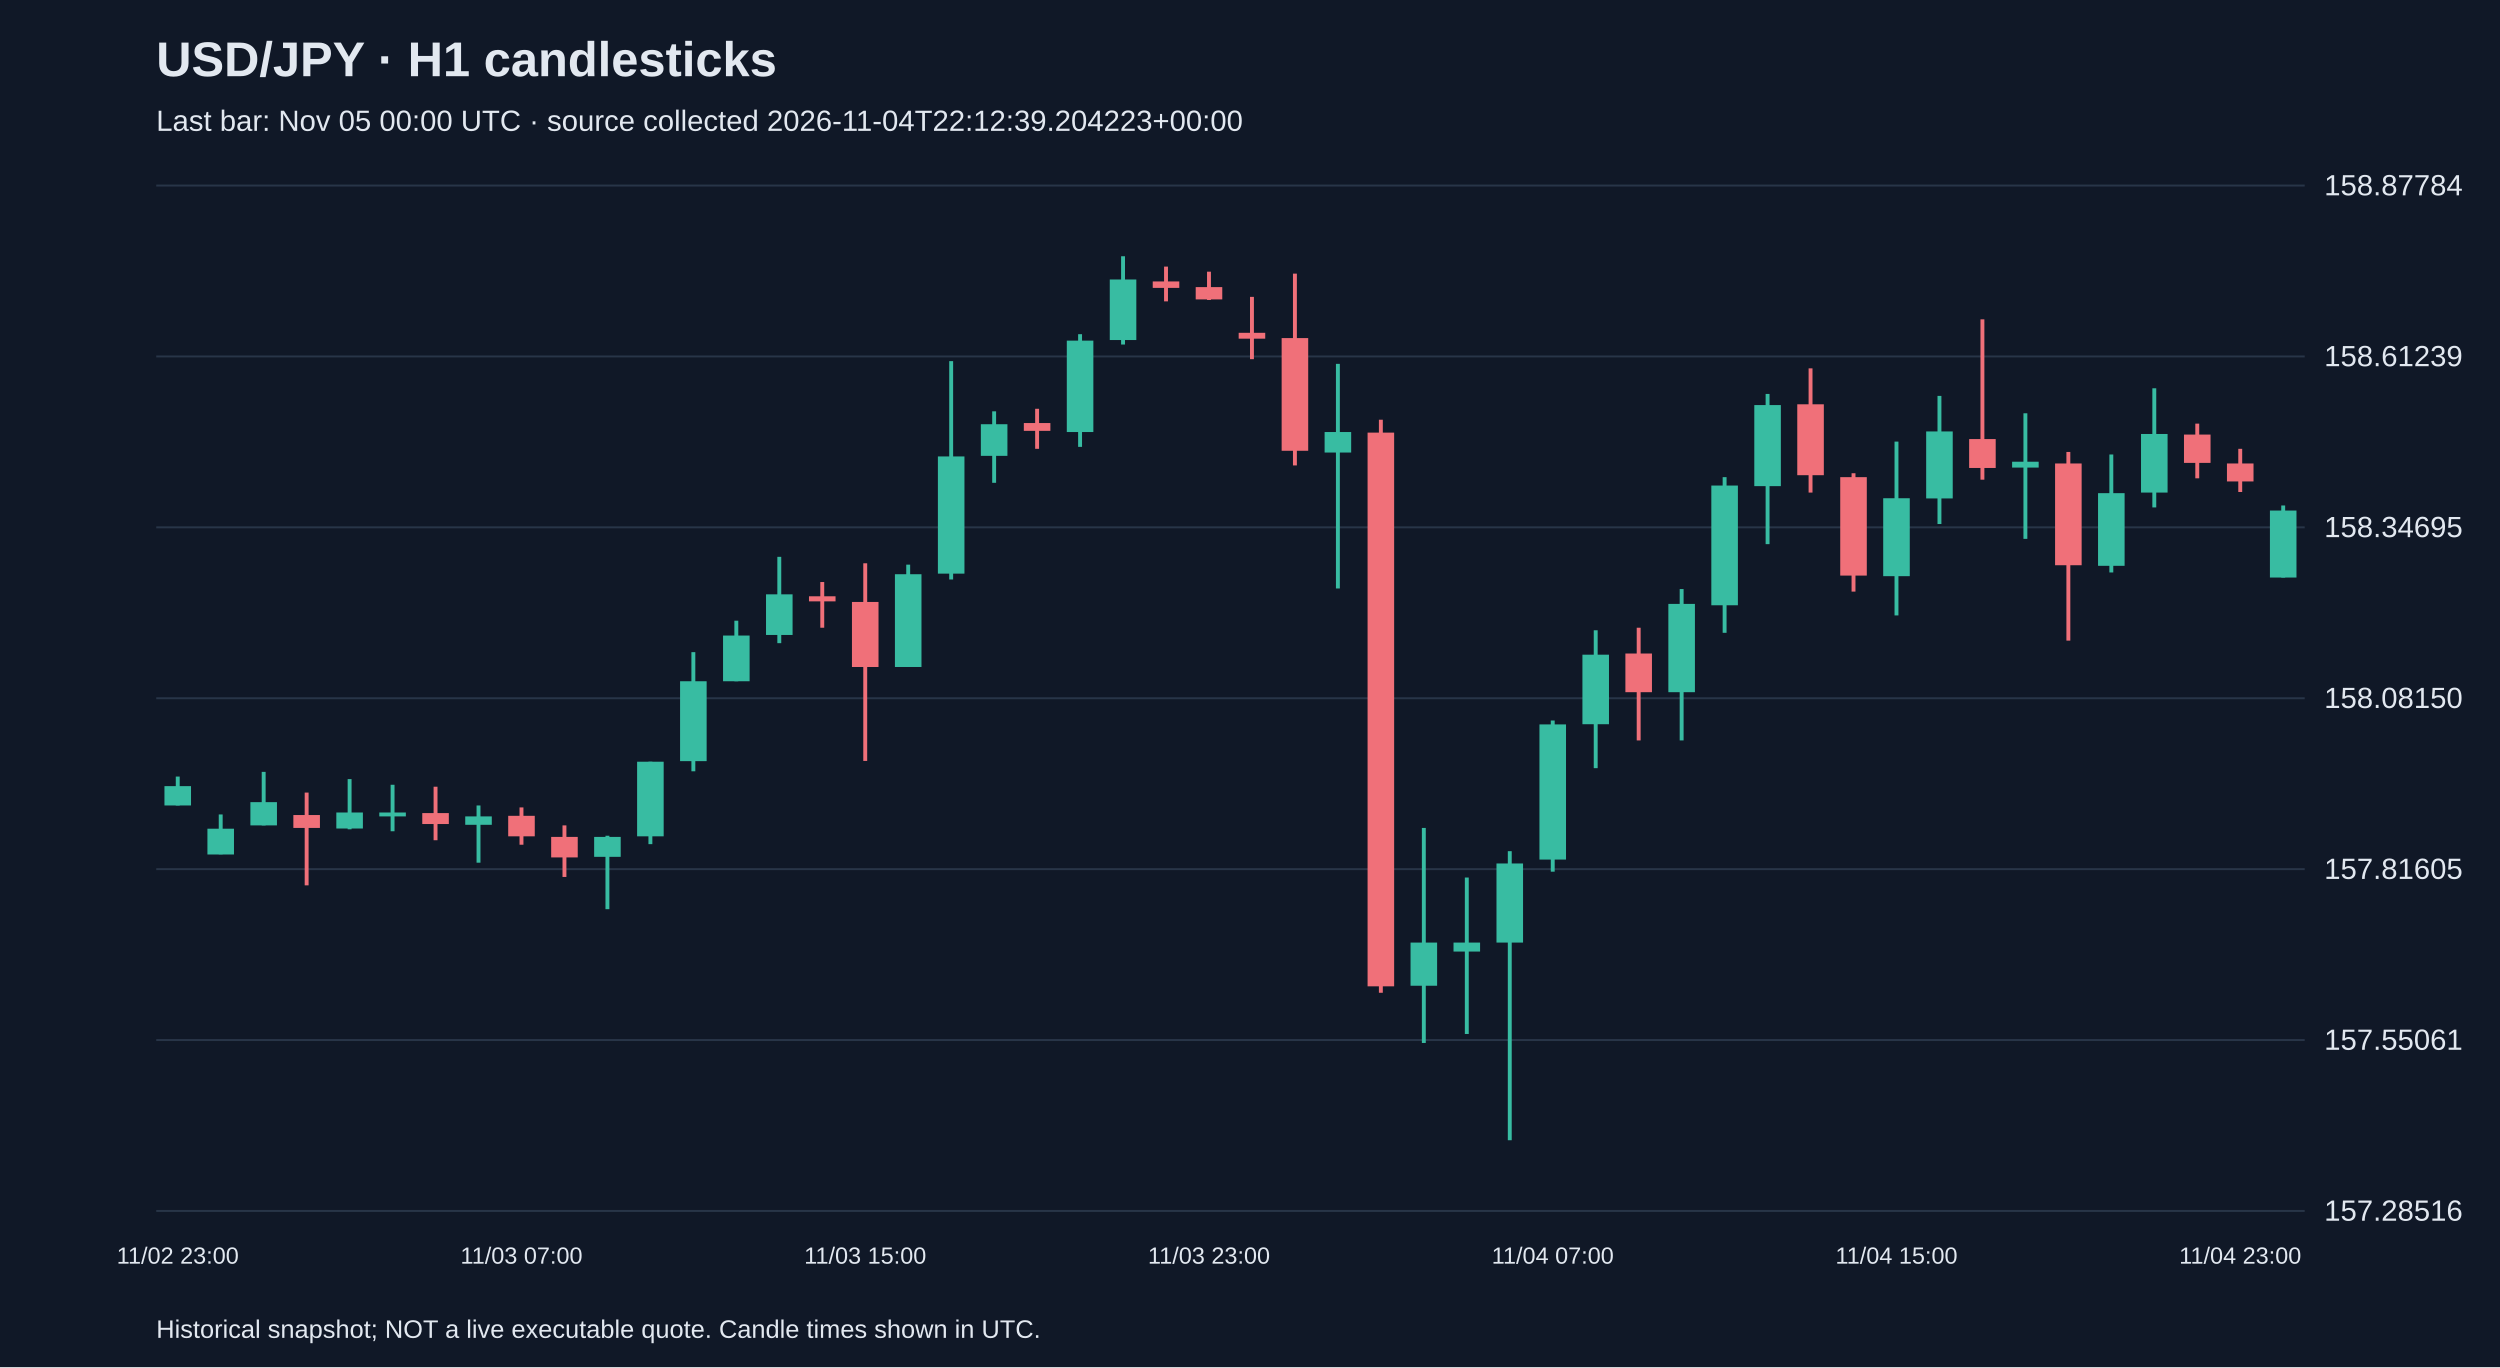
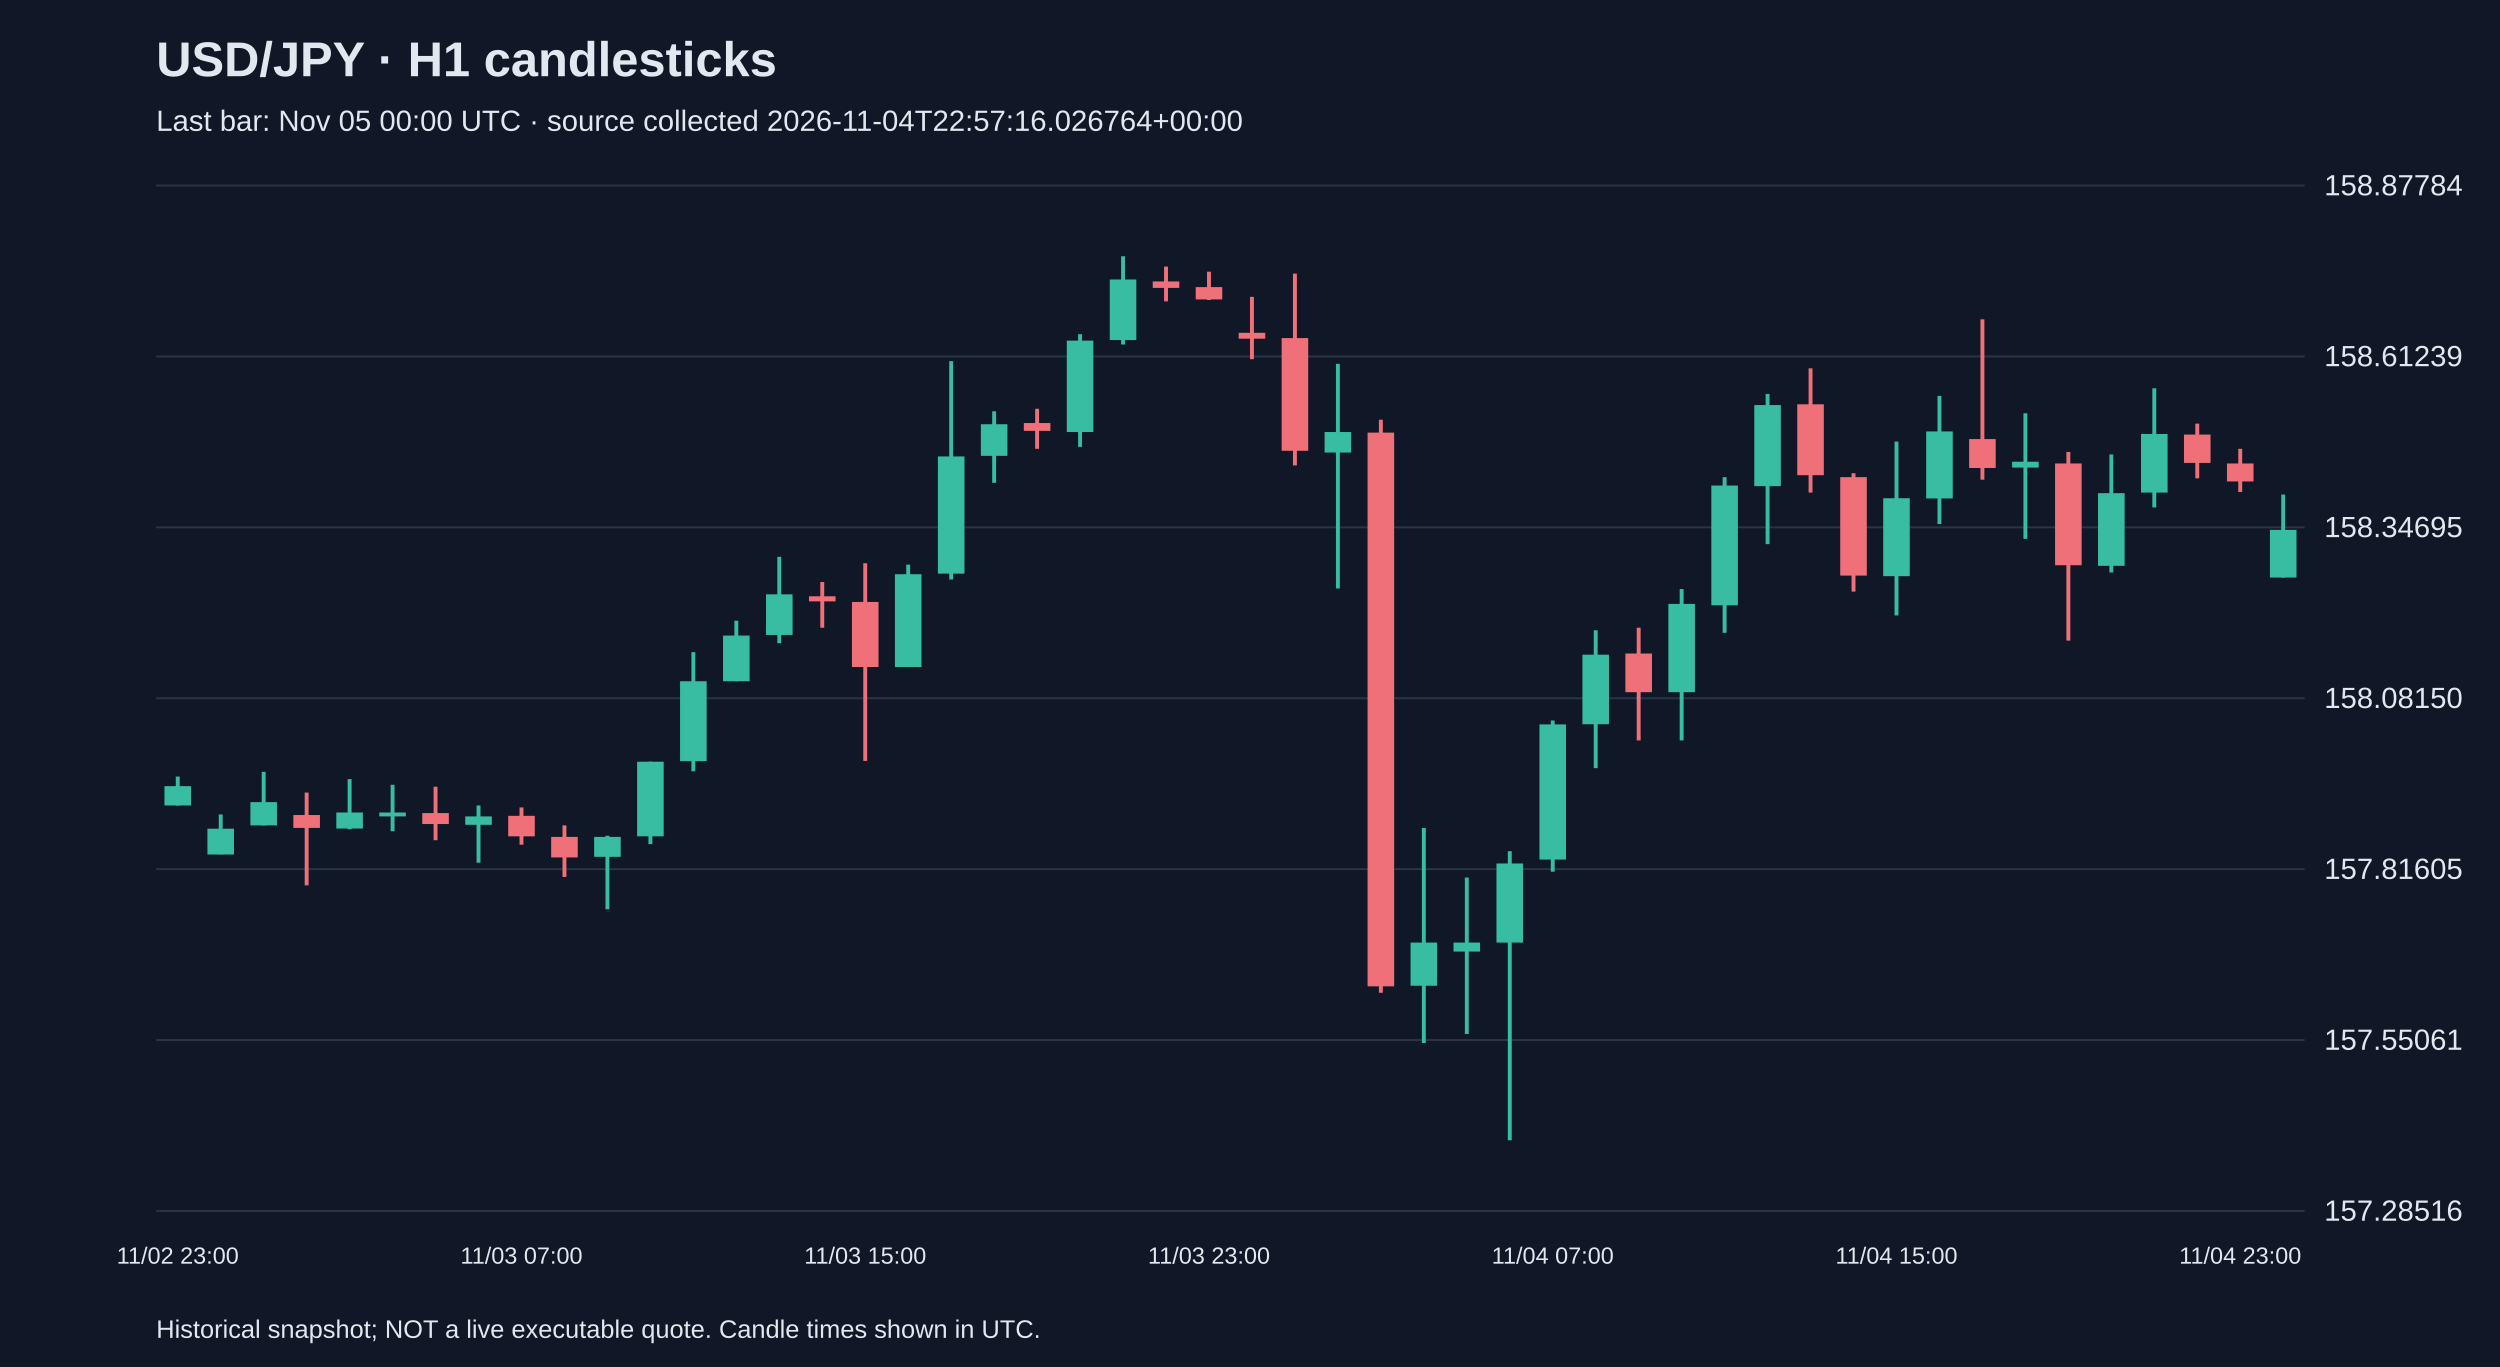
<svg xmlns="http://www.w3.org/2000/svg" viewBox="0 0 1280 700">
  <rect width="100%" height="100%" fill="#101827" />
  <style>text{font-family:Arial,sans-serif;fill:#e2e8f0}</style>
  <text x="80" y="39" font-size="25" font-weight="bold">USD/JPY · H1 candlesticks</text>
-   <text x="80" y="67" font-size="15" fill="#a6b1c5">Last bar: Nov 05 00:00 UTC · source collected 2026-11-04T22:12:39.204223+00:00</text>
+   <text x="80" y="67" font-size="15" fill="#a6b1c5">Last bar: Nov 05 00:00 UTC · source collected 2026-11-04T22:57:16.026764+00:00</text>
  <line x1="80" y1="620.0" x2="1180" y2="620.0" stroke="#283548" />
  <text x="1190" y="625.0" font-size="15">157.28516</text>
  <line x1="80" y1="532.5" x2="1180" y2="532.5" stroke="#283548" />
  <text x="1190" y="537.5" font-size="15">157.55061</text>
  <line x1="80" y1="445.0" x2="1180" y2="445.0" stroke="#283548" />
  <text x="1190" y="450.0" font-size="15">157.81605</text>
  <line x1="80" y1="357.5" x2="1180" y2="357.5" stroke="#283548" />
  <text x="1190" y="362.5" font-size="15">158.08150</text>
  <line x1="80" y1="270.0" x2="1180" y2="270.0" stroke="#283548" />
  <text x="1190" y="275.0" font-size="15">158.34695</text>
  <line x1="80" y1="182.5" x2="1180" y2="182.5" stroke="#283548" />
  <text x="1190" y="187.5" font-size="15">158.61239</text>
  <line x1="80" y1="95.0" x2="1180" y2="95.0" stroke="#283548" />
  <text x="1190" y="100.0" font-size="15">158.87784</text>
  <line x1="91.0" y1="397.6" x2="91.0" y2="412.4" stroke="#38bca2" stroke-width="2" />
  <rect x="84.2" y="402.5" width="13.6" height="9.9" fill="#38bca2" />
  <text x="91.0" y="647" text-anchor="middle" font-size="12">11/02 23:00</text>
  <line x1="113.0" y1="417.0" x2="113.0" y2="437.4" stroke="#38bca2" stroke-width="2" />
  <rect x="106.2" y="424.3" width="13.6" height="13.2" fill="#38bca2" />
  <line x1="135.0" y1="395.2" x2="135.0" y2="422.6" stroke="#38bca2" stroke-width="2" />
  <rect x="128.2" y="410.7" width="13.6" height="11.9" fill="#38bca2" />
  <line x1="157.0" y1="405.8" x2="157.0" y2="453.3" stroke="#f07079" stroke-width="2" />
  <rect x="150.2" y="417.3" width="13.6" height="6.6" fill="#f07079" />
  <line x1="179.0" y1="398.9" x2="179.0" y2="424.6" stroke="#38bca2" stroke-width="2" />
  <rect x="172.2" y="416.0" width="13.6" height="8.2" fill="#38bca2" />
  <line x1="201.0" y1="401.8" x2="201.0" y2="425.6" stroke="#38bca2" stroke-width="2" />
  <rect x="194.2" y="416.0" width="13.6" height="2.0" fill="#38bca2" />
  <line x1="223.0" y1="402.8" x2="223.0" y2="430.2" stroke="#f07079" stroke-width="2" />
  <rect x="216.2" y="416.3" width="13.6" height="5.6" fill="#f07079" />
  <line x1="245.0" y1="412.4" x2="245.0" y2="441.7" stroke="#38bca2" stroke-width="2" />
  <rect x="238.2" y="418.0" width="13.6" height="4.3" fill="#38bca2" />
  <line x1="267.0" y1="413.4" x2="267.0" y2="432.5" stroke="#f07079" stroke-width="2" />
  <rect x="260.2" y="417.7" width="13.6" height="10.5" fill="#f07079" />
  <text x="267.0" y="647" text-anchor="middle" font-size="12">11/03 07:00</text>
  <line x1="289.0" y1="422.6" x2="289.0" y2="449.0" stroke="#f07079" stroke-width="2" />
  <rect x="282.2" y="428.5" width="13.6" height="10.5" fill="#f07079" />
  <line x1="311.0" y1="427.9" x2="311.0" y2="465.5" stroke="#38bca2" stroke-width="2" />
  <rect x="304.2" y="428.5" width="13.6" height="10.2" fill="#38bca2" />
  <line x1="333.0" y1="390.0" x2="333.0" y2="432.2" stroke="#38bca2" stroke-width="2" />
  <rect x="326.2" y="390.0" width="13.6" height="38.2" fill="#38bca2" />
  <line x1="355.0" y1="333.9" x2="355.0" y2="394.9" stroke="#38bca2" stroke-width="2" />
  <rect x="348.2" y="348.8" width="13.6" height="40.9" fill="#38bca2" />
  <line x1="377.0" y1="317.8" x2="377.0" y2="348.8" stroke="#38bca2" stroke-width="2" />
  <rect x="370.2" y="325.4" width="13.6" height="23.4" fill="#38bca2" />
  <line x1="399.0" y1="285.1" x2="399.0" y2="329.3" stroke="#38bca2" stroke-width="2" />
  <rect x="392.2" y="304.3" width="13.6" height="20.8" fill="#38bca2" />
  <line x1="421.0" y1="298.0" x2="421.0" y2="321.4" stroke="#f07079" stroke-width="2" />
  <rect x="414.2" y="305.3" width="13.6" height="2.6" fill="#f07079" />
  <line x1="443.0" y1="288.4" x2="443.0" y2="389.6" stroke="#f07079" stroke-width="2" />
  <rect x="436.2" y="308.2" width="13.6" height="33.3" fill="#f07079" />
  <text x="443.0" y="647" text-anchor="middle" font-size="12">11/03 15:00</text>
  <line x1="465.0" y1="289.1" x2="465.0" y2="341.5" stroke="#38bca2" stroke-width="2" />
  <rect x="458.2" y="294.0" width="13.6" height="47.5" fill="#38bca2" />
  <line x1="487.0" y1="184.9" x2="487.0" y2="296.7" stroke="#38bca2" stroke-width="2" />
  <rect x="480.2" y="233.7" width="13.6" height="60.0" fill="#38bca2" />
  <line x1="509.0" y1="210.6" x2="509.0" y2="247.2" stroke="#38bca2" stroke-width="2" />
  <rect x="502.2" y="217.2" width="13.6" height="16.2" fill="#38bca2" />
  <line x1="531.0" y1="209.3" x2="531.0" y2="229.8" stroke="#f07079" stroke-width="2" />
  <rect x="524.2" y="216.6" width="13.6" height="4.0" fill="#f07079" />
  <line x1="553.0" y1="171.1" x2="553.0" y2="228.8" stroke="#38bca2" stroke-width="2" />
  <rect x="546.2" y="174.4" width="13.6" height="46.8" fill="#38bca2" />
  <line x1="575.0" y1="131.2" x2="575.0" y2="176.4" stroke="#38bca2" stroke-width="2" />
  <rect x="568.2" y="143.1" width="13.6" height="31.0" fill="#38bca2" />
  <line x1="597.0" y1="136.5" x2="597.0" y2="154.3" stroke="#f07079" stroke-width="2" />
  <rect x="590.2" y="144.1" width="13.6" height="3.3" fill="#f07079" />
  <line x1="619.0" y1="139.1" x2="619.0" y2="153.6" stroke="#f07079" stroke-width="2" />
  <rect x="612.2" y="147.0" width="13.6" height="6.3" fill="#f07079" />
  <text x="619.0" y="647" text-anchor="middle" font-size="12">11/03 23:00</text>
  <line x1="641.0" y1="152.0" x2="641.0" y2="183.9" stroke="#f07079" stroke-width="2" />
  <rect x="634.2" y="170.4" width="13.6" height="3.0" fill="#f07079" />
  <line x1="663.0" y1="140.1" x2="663.0" y2="238.3" stroke="#f07079" stroke-width="2" />
  <rect x="656.2" y="173.1" width="13.6" height="57.7" fill="#f07079" />
  <line x1="685.0" y1="186.3" x2="685.0" y2="301.3" stroke="#38bca2" stroke-width="2" />
  <rect x="678.2" y="221.2" width="13.6" height="10.5" fill="#38bca2" />
  <line x1="707.0" y1="214.9" x2="707.0" y2="508.3" stroke="#f07079" stroke-width="2" />
  <rect x="700.2" y="221.5" width="13.6" height="283.5" fill="#f07079" />
  <line x1="729.0" y1="423.9" x2="729.0" y2="534.0" stroke="#38bca2" stroke-width="2" />
  <rect x="722.2" y="482.6" width="13.6" height="22.1" fill="#38bca2" />
  <line x1="751.0" y1="449.3" x2="751.0" y2="529.4" stroke="#38bca2" stroke-width="2" />
  <rect x="744.2" y="482.6" width="13.6" height="4.6" fill="#38bca2" />
  <line x1="773.0" y1="435.8" x2="773.0" y2="583.8" stroke="#38bca2" stroke-width="2" />
  <rect x="766.2" y="442.1" width="13.6" height="40.5" fill="#38bca2" />
  <line x1="795.0" y1="368.9" x2="795.0" y2="446.3" stroke="#38bca2" stroke-width="2" />
  <rect x="788.2" y="370.9" width="13.6" height="69.2" fill="#38bca2" />
  <text x="795.0" y="647" text-anchor="middle" font-size="12">11/04 07:00</text>
  <line x1="817.0" y1="322.7" x2="817.0" y2="393.3" stroke="#38bca2" stroke-width="2" />
  <rect x="810.2" y="335.2" width="13.6" height="35.6" fill="#38bca2" />
  <line x1="839.0" y1="321.4" x2="839.0" y2="379.1" stroke="#f07079" stroke-width="2" />
  <rect x="832.2" y="334.6" width="13.6" height="19.8" fill="#f07079" />
  <line x1="861.0" y1="301.6" x2="861.0" y2="379.1" stroke="#38bca2" stroke-width="2" />
  <rect x="854.2" y="309.2" width="13.6" height="45.2" fill="#38bca2" />
  <line x1="883.0" y1="244.3" x2="883.0" y2="324.0" stroke="#38bca2" stroke-width="2" />
  <rect x="876.2" y="248.6" width="13.6" height="61.3" fill="#38bca2" />
  <line x1="905.0" y1="201.7" x2="905.0" y2="278.6" stroke="#38bca2" stroke-width="2" />
  <rect x="898.2" y="207.4" width="13.6" height="41.5" fill="#38bca2" />
  <line x1="927.0" y1="188.6" x2="927.0" y2="252.2" stroke="#f07079" stroke-width="2" />
  <rect x="920.2" y="207.0" width="13.6" height="36.3" fill="#f07079" />
  <line x1="949.0" y1="242.3" x2="949.0" y2="302.9" stroke="#f07079" stroke-width="2" />
  <rect x="942.2" y="244.3" width="13.6" height="50.4" fill="#f07079" />
  <line x1="971.0" y1="226.1" x2="971.0" y2="315.1" stroke="#38bca2" stroke-width="2" />
  <rect x="964.2" y="255.1" width="13.6" height="39.9" fill="#38bca2" />
  <text x="971.0" y="647" text-anchor="middle" font-size="12">11/04 15:00</text>
  <line x1="993.0" y1="202.7" x2="993.0" y2="268.3" stroke="#38bca2" stroke-width="2" />
  <rect x="986.2" y="220.9" width="13.6" height="34.3" fill="#38bca2" />
  <line x1="1015.0" y1="163.5" x2="1015.0" y2="245.6" stroke="#f07079" stroke-width="2" />
  <rect x="1008.2" y="224.8" width="13.6" height="14.8" fill="#f07079" />
  <line x1="1037.0" y1="211.6" x2="1037.0" y2="275.9" stroke="#38bca2" stroke-width="2" />
  <rect x="1030.2" y="236.4" width="13.6" height="3.0" fill="#38bca2" />
  <line x1="1059.0" y1="231.4" x2="1059.0" y2="328.0" stroke="#f07079" stroke-width="2" />
  <rect x="1052.2" y="237.3" width="13.6" height="52.1" fill="#f07079" />
  <line x1="1081.0" y1="232.7" x2="1081.0" y2="293.1" stroke="#38bca2" stroke-width="2" />
  <rect x="1074.2" y="252.5" width="13.6" height="37.2" fill="#38bca2" />
  <line x1="1103.0" y1="198.8" x2="1103.0" y2="259.8" stroke="#38bca2" stroke-width="2" />
  <rect x="1096.2" y="222.2" width="13.6" height="30.0" fill="#38bca2" />
  <line x1="1125.0" y1="216.9" x2="1125.0" y2="244.9" stroke="#f07079" stroke-width="2" />
  <rect x="1118.2" y="222.5" width="13.6" height="14.5" fill="#f07079" />
  <line x1="1147.0" y1="229.8" x2="1147.0" y2="251.9" stroke="#f07079" stroke-width="2" />
  <rect x="1140.2" y="237.3" width="13.6" height="9.2" fill="#f07079" />
  <text x="1147.0" y="647" text-anchor="middle" font-size="12">11/04 23:00</text>
-   <line x1="1169.0" y1="258.8" x2="1169.0" y2="295.7" stroke="#38bca2" stroke-width="2" />
-   <rect x="1162.2" y="261.4" width="13.6" height="34.3" fill="#38bca2" />
+   <line x1="1169.0" y1="253.2" x2="1169.0" y2="295.7" stroke="#38bca2" stroke-width="2" />
+   <rect x="1162.2" y="271.3" width="13.6" height="24.4" fill="#38bca2" />
  <text x="80" y="685" font-size="13">Historical snapshot; NOT a live executable quote. Candle times shown in UTC.</text>
</svg>
